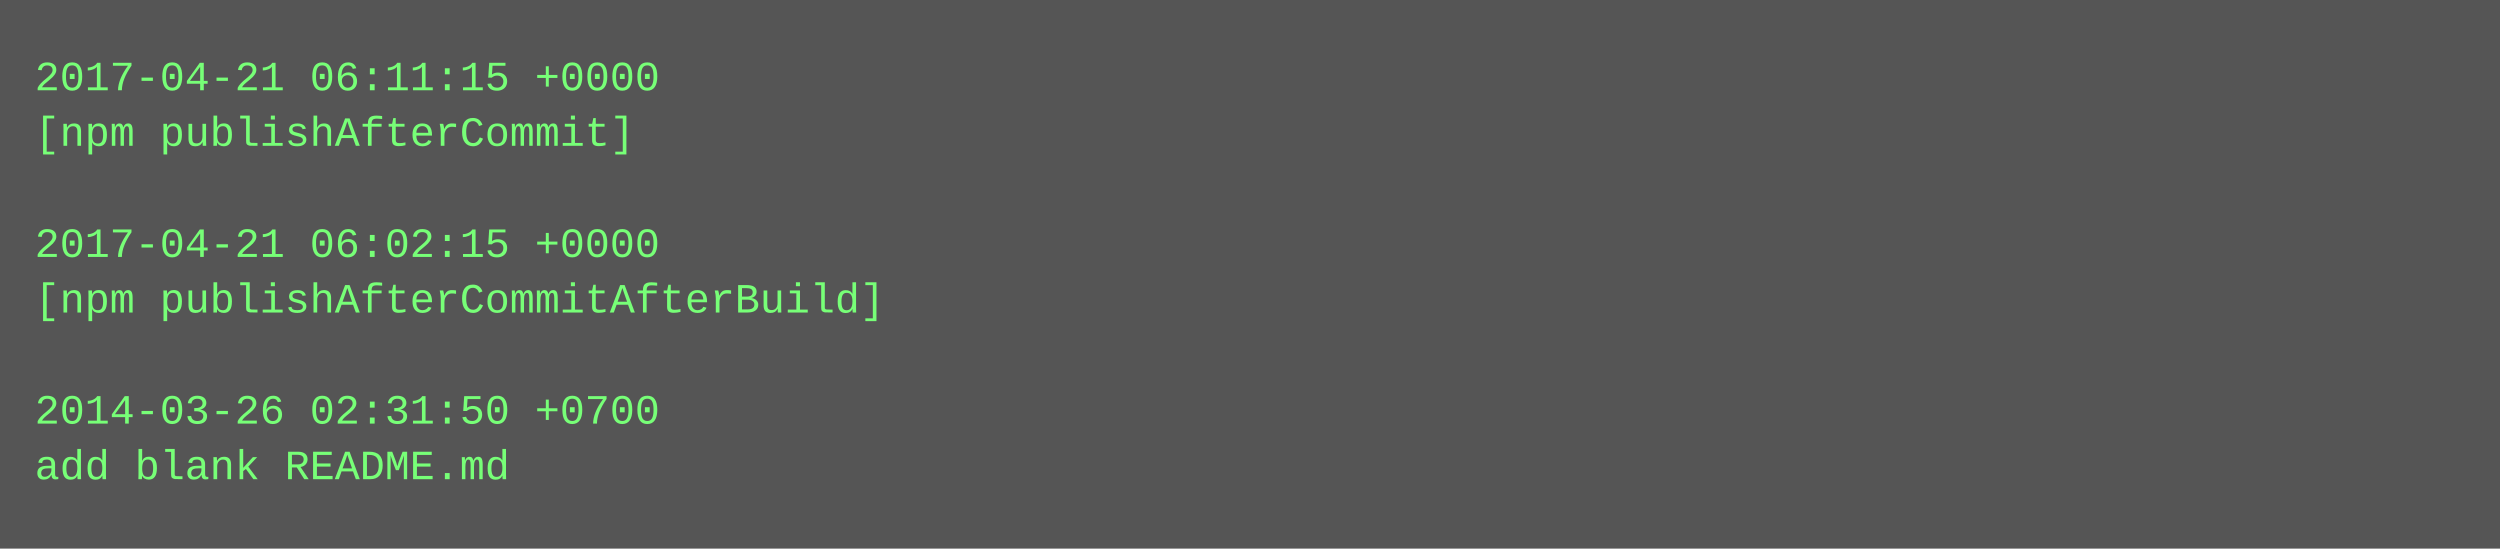
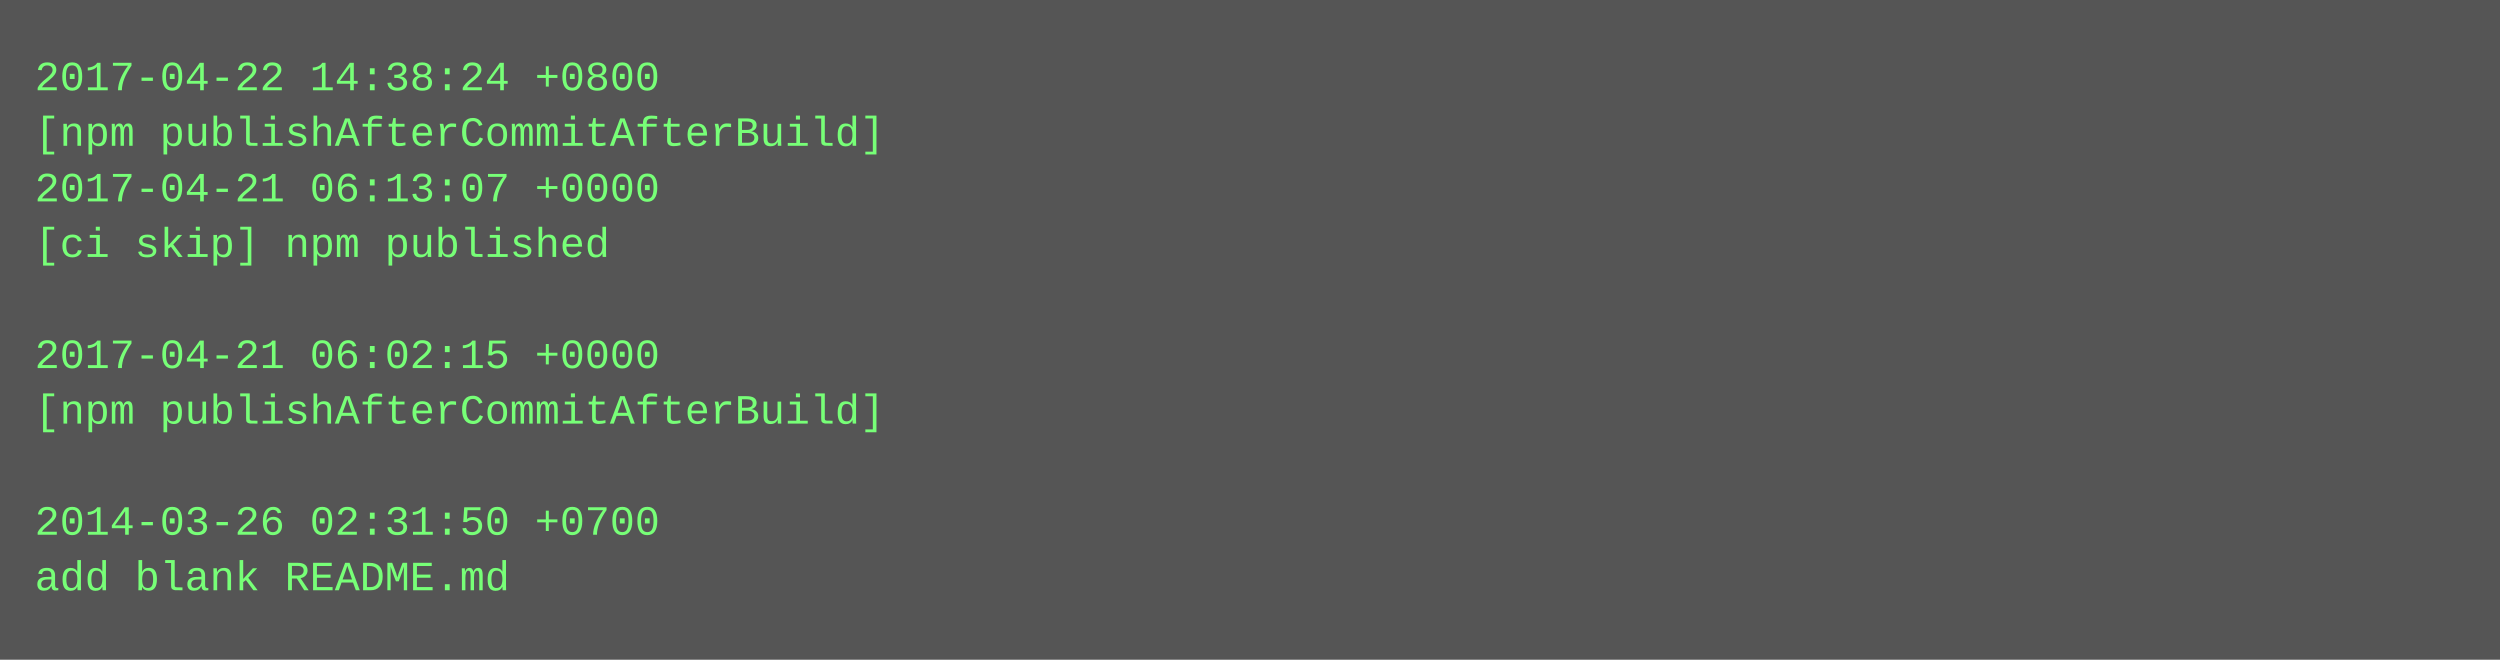
- <svg xmlns="http://www.w3.org/2000/svg" height="158" width="720">
-   <rect height="158" fill="#555" width="720" />
+ <svg xmlns="http://www.w3.org/2000/svg" height="190" width="720">
+   <rect height="190" fill="#555" width="720" />
  <text fill="#7f7" font-family="Courier New" font-size="12" xml:space="preserve">
-     <tspan x="10" y="26">2017-04-21 06:11:15 +0000</tspan>
-     <tspan x="10" y="42">[npm publishAfterCommit]</tspan>
-     <tspan x="10" y="58" />
-     <tspan x="10" y="74">2017-04-21 06:02:15 +0000</tspan>
-     <tspan x="10" y="90">[npm publishAfterCommitAfterBuild]</tspan>
-     <tspan x="10" y="106" />
-     <tspan x="10" y="122">2014-03-26 02:31:50 +0700</tspan>
-     <tspan x="10" y="138">add blank README.md</tspan>
+     <tspan x="10" y="26">2017-04-22 14:38:24 +0800</tspan>
+     <tspan x="10" y="42">[npm publishAfterCommitAfterBuild]</tspan>
+     <tspan x="10" y="58">2017-04-21 06:13:07 +0000</tspan>
+     <tspan x="10" y="74">[ci skip] npm published</tspan>
+     <tspan x="10" y="90" />
+     <tspan x="10" y="106">2017-04-21 06:02:15 +0000</tspan>
+     <tspan x="10" y="122">[npm publishAfterCommitAfterBuild]</tspan>
+     <tspan x="10" y="138" />
+     <tspan x="10" y="154">2014-03-26 02:31:50 +0700</tspan>
+     <tspan x="10" y="170">add blank README.md</tspan>
  </text>
</svg>
